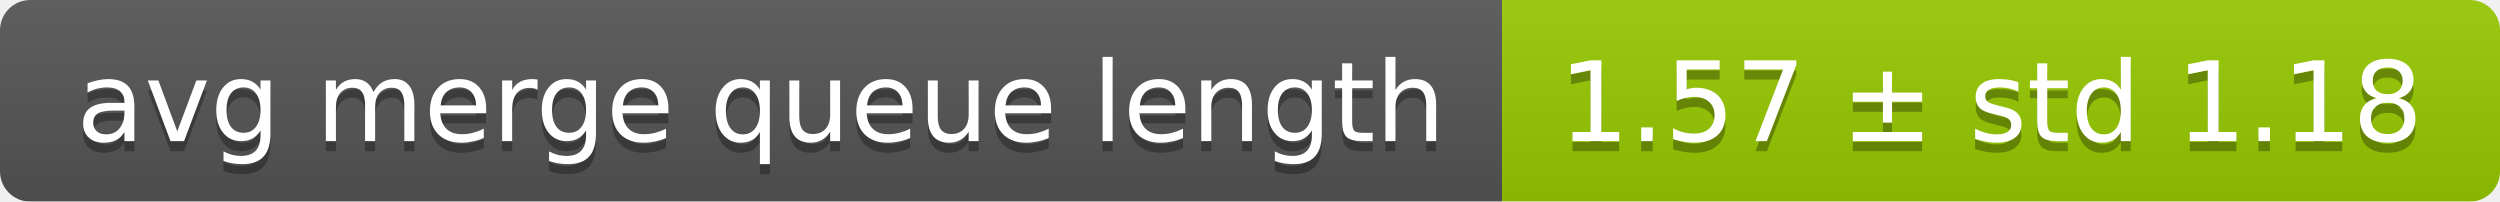
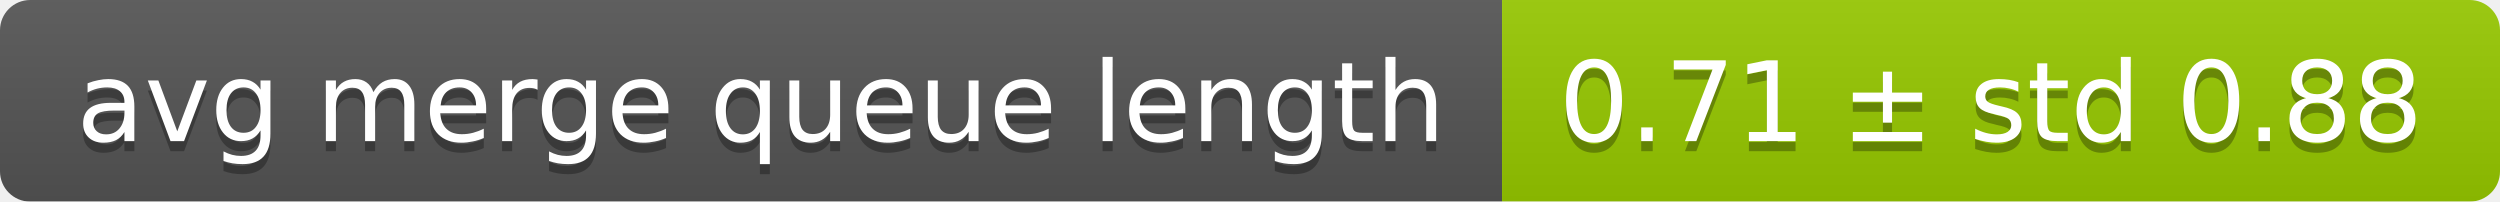
<svg xmlns="http://www.w3.org/2000/svg" width="248" height="20">
  <linearGradient id="smooth" x2="0" y2="100%">
    <stop offset="0" stop-color="#bbb" stop-opacity=".1" />
    <stop offset="1" stop-opacity=".1" />
  </linearGradient>
  <mask id="round">
    <rect width="248" height="20" rx="3" fill="#fff" />
  </mask>
  <g mask="url(#round)">
    <rect width="149" height="20" fill="#555" />
    <rect x="149" width="99" height="20" fill="#97ca00" />
    <rect width="248" height="20" fill="url(#smooth)" />
  </g>
  <g fill="#fff" text-anchor="middle" font-family="DejaVu Sans,Verdana,Geneva,sans-serif" font-size="11">
    <text x="75.5" y="15" fill="#010101" fill-opacity=".3">avg merge queue length</text>
    <text x="75.5" y="14">avg merge queue length</text>
-     <text x="197.5" y="15" fill="#010101" fill-opacity=".3">1.57 ± std 1.18</text>
-     <text x="197.5" y="14">1.57 ± std 1.18</text>
+     <text x="197.5" y="15" fill="#010101" fill-opacity=".3">0.71 ± std 0.88</text>
+     <text x="197.5" y="14">0.71 ± std 0.88</text>
  </g>
</svg>
